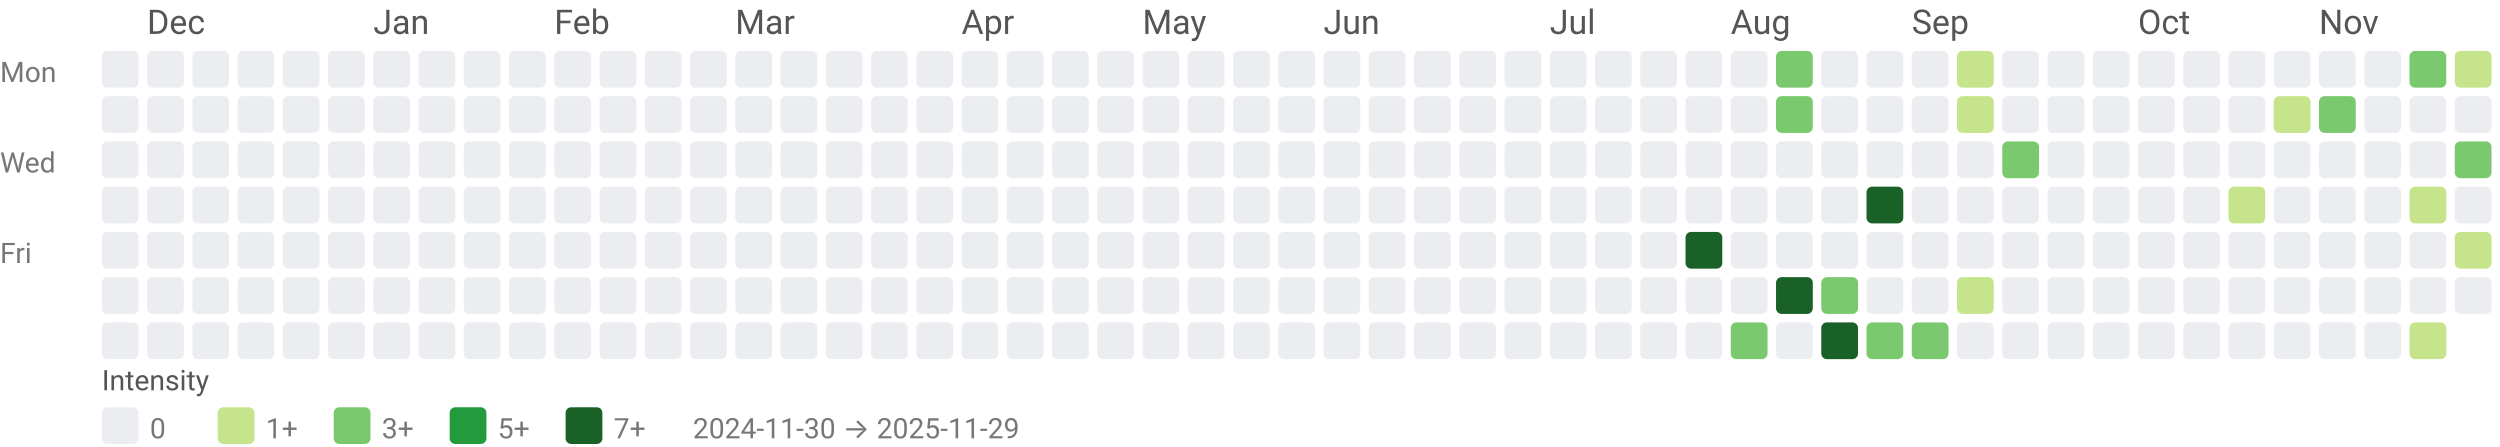
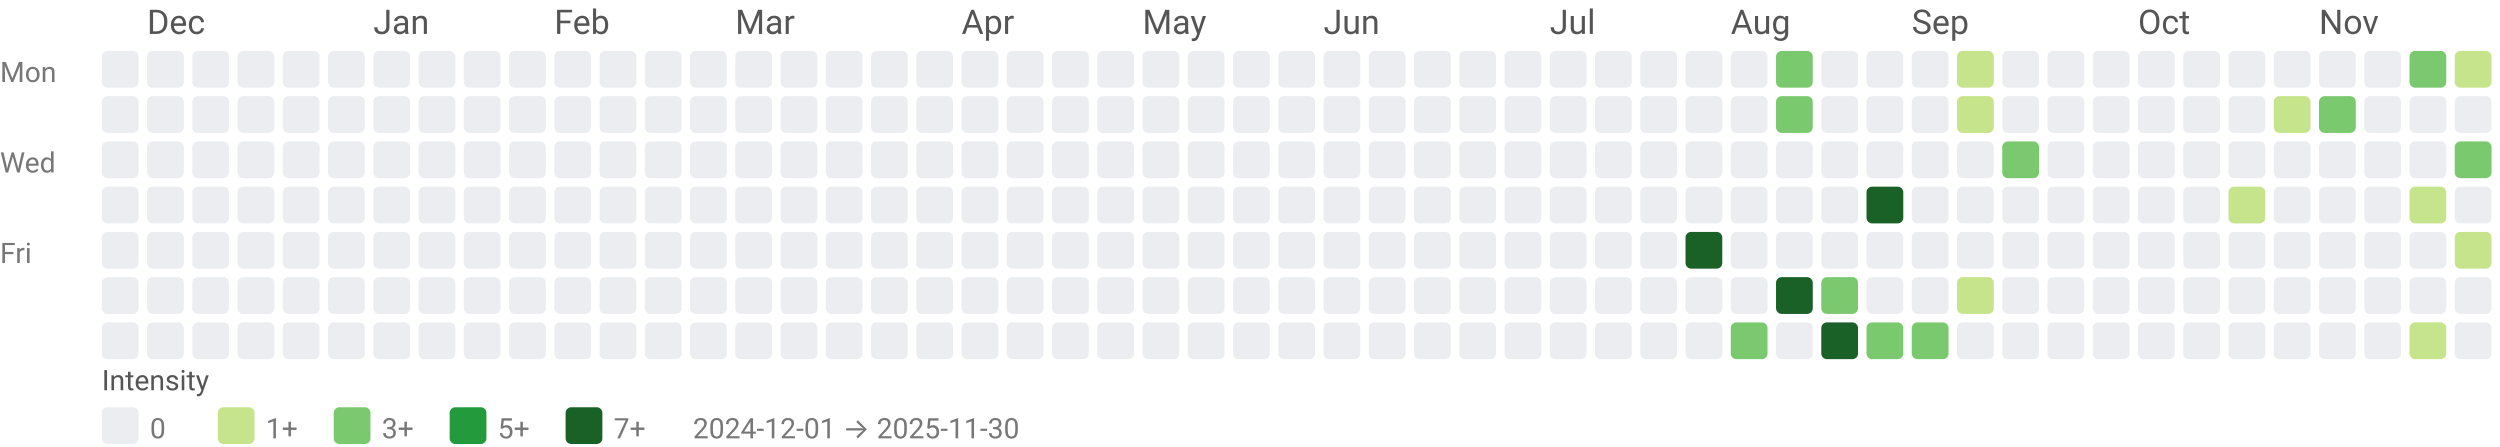
<svg xmlns="http://www.w3.org/2000/svg" width="884" height="158" viewBox="0 0 884 158" role="img" aria-labelledby="title desc">
  <style>text{font-family:system-ui,-apple-system, Segoe UI, Roboto, Ubuntu, Cantarell, Noto Sans, sans-serif;}</style>
  <text x="52" y="12" fill="#555">Dec</text>
  <text x="132" y="12" fill="#555">Jan</text>
  <text x="196" y="12" fill="#555">Feb</text>
  <text x="260" y="12" fill="#555">Mar</text>
  <text x="340" y="12" fill="#555">Apr</text>
  <text x="404" y="12" fill="#555">May</text>
  <text x="468" y="12" fill="#555">Jun</text>
  <text x="548" y="12" fill="#555">Jul</text>
  <text x="612" y="12" fill="#555">Aug</text>
  <text x="676" y="12" fill="#555">Sep</text>
  <text x="756" y="12" fill="#555">Oct</text>
  <text x="820" y="12" fill="#555">Nov</text>
  <text x="0" y="29" font-size="10" fill="#777">Mon</text>
  <text x="0" y="61" font-size="10" fill="#777">Wed</text>
  <text x="0" y="93" font-size="10" fill="#777">Fri</text>
  <rect x="36" y="18" width="13" height="13" rx="2" ry="2" fill="#ebedf0" />
  <rect x="36" y="34" width="13" height="13" rx="2" ry="2" fill="#ebedf0" />
  <rect x="36" y="50" width="13" height="13" rx="2" ry="2" fill="#ebedf0" />
  <rect x="36" y="66" width="13" height="13" rx="2" ry="2" fill="#ebedf0" />
  <rect x="36" y="82" width="13" height="13" rx="2" ry="2" fill="#ebedf0" />
  <rect x="36" y="98" width="13" height="13" rx="2" ry="2" fill="#ebedf0" />
  <rect x="36" y="114" width="13" height="13" rx="2" ry="2" fill="#ebedf0" />
  <rect x="52" y="18" width="13" height="13" rx="2" ry="2" fill="#ebedf0" />
  <rect x="52" y="34" width="13" height="13" rx="2" ry="2" fill="#ebedf0" />
  <rect x="52" y="50" width="13" height="13" rx="2" ry="2" fill="#ebedf0" />
  <rect x="52" y="66" width="13" height="13" rx="2" ry="2" fill="#ebedf0" />
  <rect x="52" y="82" width="13" height="13" rx="2" ry="2" fill="#ebedf0" />
  <rect x="52" y="98" width="13" height="13" rx="2" ry="2" fill="#ebedf0" />
  <rect x="52" y="114" width="13" height="13" rx="2" ry="2" fill="#ebedf0" />
  <rect x="68" y="18" width="13" height="13" rx="2" ry="2" fill="#ebedf0" />
  <rect x="68" y="34" width="13" height="13" rx="2" ry="2" fill="#ebedf0" />
  <rect x="68" y="50" width="13" height="13" rx="2" ry="2" fill="#ebedf0" />
  <rect x="68" y="66" width="13" height="13" rx="2" ry="2" fill="#ebedf0" />
  <rect x="68" y="82" width="13" height="13" rx="2" ry="2" fill="#ebedf0" />
  <rect x="68" y="98" width="13" height="13" rx="2" ry="2" fill="#ebedf0" />
  <rect x="68" y="114" width="13" height="13" rx="2" ry="2" fill="#ebedf0" />
  <rect x="84" y="18" width="13" height="13" rx="2" ry="2" fill="#ebedf0" />
  <rect x="84" y="34" width="13" height="13" rx="2" ry="2" fill="#ebedf0" />
  <rect x="84" y="50" width="13" height="13" rx="2" ry="2" fill="#ebedf0" />
  <rect x="84" y="66" width="13" height="13" rx="2" ry="2" fill="#ebedf0" />
  <rect x="84" y="82" width="13" height="13" rx="2" ry="2" fill="#ebedf0" />
  <rect x="84" y="98" width="13" height="13" rx="2" ry="2" fill="#ebedf0" />
  <rect x="84" y="114" width="13" height="13" rx="2" ry="2" fill="#ebedf0" />
  <rect x="100" y="18" width="13" height="13" rx="2" ry="2" fill="#ebedf0" />
  <rect x="100" y="34" width="13" height="13" rx="2" ry="2" fill="#ebedf0" />
  <rect x="100" y="50" width="13" height="13" rx="2" ry="2" fill="#ebedf0" />
  <rect x="100" y="66" width="13" height="13" rx="2" ry="2" fill="#ebedf0" />
  <rect x="100" y="82" width="13" height="13" rx="2" ry="2" fill="#ebedf0" />
  <rect x="100" y="98" width="13" height="13" rx="2" ry="2" fill="#ebedf0" />
  <rect x="100" y="114" width="13" height="13" rx="2" ry="2" fill="#ebedf0" />
  <rect x="116" y="18" width="13" height="13" rx="2" ry="2" fill="#ebedf0" />
  <rect x="116" y="34" width="13" height="13" rx="2" ry="2" fill="#ebedf0" />
  <rect x="116" y="50" width="13" height="13" rx="2" ry="2" fill="#ebedf0" />
  <rect x="116" y="66" width="13" height="13" rx="2" ry="2" fill="#ebedf0" />
  <rect x="116" y="82" width="13" height="13" rx="2" ry="2" fill="#ebedf0" />
  <rect x="116" y="98" width="13" height="13" rx="2" ry="2" fill="#ebedf0" />
  <rect x="116" y="114" width="13" height="13" rx="2" ry="2" fill="#ebedf0" />
  <rect x="132" y="18" width="13" height="13" rx="2" ry="2" fill="#ebedf0" />
  <rect x="132" y="34" width="13" height="13" rx="2" ry="2" fill="#ebedf0" />
  <rect x="132" y="50" width="13" height="13" rx="2" ry="2" fill="#ebedf0" />
  <rect x="132" y="66" width="13" height="13" rx="2" ry="2" fill="#ebedf0" />
  <rect x="132" y="82" width="13" height="13" rx="2" ry="2" fill="#ebedf0" />
  <rect x="132" y="98" width="13" height="13" rx="2" ry="2" fill="#ebedf0" />
  <rect x="132" y="114" width="13" height="13" rx="2" ry="2" fill="#ebedf0" />
  <rect x="148" y="18" width="13" height="13" rx="2" ry="2" fill="#ebedf0" />
  <rect x="148" y="34" width="13" height="13" rx="2" ry="2" fill="#ebedf0" />
  <rect x="148" y="50" width="13" height="13" rx="2" ry="2" fill="#ebedf0" />
  <rect x="148" y="66" width="13" height="13" rx="2" ry="2" fill="#ebedf0" />
  <rect x="148" y="82" width="13" height="13" rx="2" ry="2" fill="#ebedf0" />
  <rect x="148" y="98" width="13" height="13" rx="2" ry="2" fill="#ebedf0" />
  <rect x="148" y="114" width="13" height="13" rx="2" ry="2" fill="#ebedf0" />
  <rect x="164" y="18" width="13" height="13" rx="2" ry="2" fill="#ebedf0" />
  <rect x="164" y="34" width="13" height="13" rx="2" ry="2" fill="#ebedf0" />
  <rect x="164" y="50" width="13" height="13" rx="2" ry="2" fill="#ebedf0" />
  <rect x="164" y="66" width="13" height="13" rx="2" ry="2" fill="#ebedf0" />
  <rect x="164" y="82" width="13" height="13" rx="2" ry="2" fill="#ebedf0" />
  <rect x="164" y="98" width="13" height="13" rx="2" ry="2" fill="#ebedf0" />
  <rect x="164" y="114" width="13" height="13" rx="2" ry="2" fill="#ebedf0" />
  <rect x="180" y="18" width="13" height="13" rx="2" ry="2" fill="#ebedf0" />
  <rect x="180" y="34" width="13" height="13" rx="2" ry="2" fill="#ebedf0" />
  <rect x="180" y="50" width="13" height="13" rx="2" ry="2" fill="#ebedf0" />
  <rect x="180" y="66" width="13" height="13" rx="2" ry="2" fill="#ebedf0" />
  <rect x="180" y="82" width="13" height="13" rx="2" ry="2" fill="#ebedf0" />
  <rect x="180" y="98" width="13" height="13" rx="2" ry="2" fill="#ebedf0" />
  <rect x="180" y="114" width="13" height="13" rx="2" ry="2" fill="#ebedf0" />
  <rect x="196" y="18" width="13" height="13" rx="2" ry="2" fill="#ebedf0" />
  <rect x="196" y="34" width="13" height="13" rx="2" ry="2" fill="#ebedf0" />
  <rect x="196" y="50" width="13" height="13" rx="2" ry="2" fill="#ebedf0" />
  <rect x="196" y="66" width="13" height="13" rx="2" ry="2" fill="#ebedf0" />
  <rect x="196" y="82" width="13" height="13" rx="2" ry="2" fill="#ebedf0" />
  <rect x="196" y="98" width="13" height="13" rx="2" ry="2" fill="#ebedf0" />
  <rect x="196" y="114" width="13" height="13" rx="2" ry="2" fill="#ebedf0" />
  <rect x="212" y="18" width="13" height="13" rx="2" ry="2" fill="#ebedf0" />
  <rect x="212" y="34" width="13" height="13" rx="2" ry="2" fill="#ebedf0" />
  <rect x="212" y="50" width="13" height="13" rx="2" ry="2" fill="#ebedf0" />
  <rect x="212" y="66" width="13" height="13" rx="2" ry="2" fill="#ebedf0" />
  <rect x="212" y="82" width="13" height="13" rx="2" ry="2" fill="#ebedf0" />
  <rect x="212" y="98" width="13" height="13" rx="2" ry="2" fill="#ebedf0" />
  <rect x="212" y="114" width="13" height="13" rx="2" ry="2" fill="#ebedf0" />
  <rect x="228" y="18" width="13" height="13" rx="2" ry="2" fill="#ebedf0" />
  <rect x="228" y="34" width="13" height="13" rx="2" ry="2" fill="#ebedf0" />
  <rect x="228" y="50" width="13" height="13" rx="2" ry="2" fill="#ebedf0" />
  <rect x="228" y="66" width="13" height="13" rx="2" ry="2" fill="#ebedf0" />
  <rect x="228" y="82" width="13" height="13" rx="2" ry="2" fill="#ebedf0" />
  <rect x="228" y="98" width="13" height="13" rx="2" ry="2" fill="#ebedf0" />
  <rect x="228" y="114" width="13" height="13" rx="2" ry="2" fill="#ebedf0" />
  <rect x="244" y="18" width="13" height="13" rx="2" ry="2" fill="#ebedf0" />
  <rect x="244" y="34" width="13" height="13" rx="2" ry="2" fill="#ebedf0" />
  <rect x="244" y="50" width="13" height="13" rx="2" ry="2" fill="#ebedf0" />
  <rect x="244" y="66" width="13" height="13" rx="2" ry="2" fill="#ebedf0" />
  <rect x="244" y="82" width="13" height="13" rx="2" ry="2" fill="#ebedf0" />
  <rect x="244" y="98" width="13" height="13" rx="2" ry="2" fill="#ebedf0" />
  <rect x="244" y="114" width="13" height="13" rx="2" ry="2" fill="#ebedf0" />
  <rect x="260" y="18" width="13" height="13" rx="2" ry="2" fill="#ebedf0" />
  <rect x="260" y="34" width="13" height="13" rx="2" ry="2" fill="#ebedf0" />
  <rect x="260" y="50" width="13" height="13" rx="2" ry="2" fill="#ebedf0" />
  <rect x="260" y="66" width="13" height="13" rx="2" ry="2" fill="#ebedf0" />
  <rect x="260" y="82" width="13" height="13" rx="2" ry="2" fill="#ebedf0" />
  <rect x="260" y="98" width="13" height="13" rx="2" ry="2" fill="#ebedf0" />
  <rect x="260" y="114" width="13" height="13" rx="2" ry="2" fill="#ebedf0" />
  <rect x="276" y="18" width="13" height="13" rx="2" ry="2" fill="#ebedf0" />
  <rect x="276" y="34" width="13" height="13" rx="2" ry="2" fill="#ebedf0" />
  <rect x="276" y="50" width="13" height="13" rx="2" ry="2" fill="#ebedf0" />
  <rect x="276" y="66" width="13" height="13" rx="2" ry="2" fill="#ebedf0" />
  <rect x="276" y="82" width="13" height="13" rx="2" ry="2" fill="#ebedf0" />
  <rect x="276" y="98" width="13" height="13" rx="2" ry="2" fill="#ebedf0" />
  <rect x="276" y="114" width="13" height="13" rx="2" ry="2" fill="#ebedf0" />
  <rect x="292" y="18" width="13" height="13" rx="2" ry="2" fill="#ebedf0" />
  <rect x="292" y="34" width="13" height="13" rx="2" ry="2" fill="#ebedf0" />
  <rect x="292" y="50" width="13" height="13" rx="2" ry="2" fill="#ebedf0" />
  <rect x="292" y="66" width="13" height="13" rx="2" ry="2" fill="#ebedf0" />
  <rect x="292" y="82" width="13" height="13" rx="2" ry="2" fill="#ebedf0" />
  <rect x="292" y="98" width="13" height="13" rx="2" ry="2" fill="#ebedf0" />
  <rect x="292" y="114" width="13" height="13" rx="2" ry="2" fill="#ebedf0" />
  <rect x="308" y="18" width="13" height="13" rx="2" ry="2" fill="#ebedf0" />
  <rect x="308" y="34" width="13" height="13" rx="2" ry="2" fill="#ebedf0" />
  <rect x="308" y="50" width="13" height="13" rx="2" ry="2" fill="#ebedf0" />
  <rect x="308" y="66" width="13" height="13" rx="2" ry="2" fill="#ebedf0" />
  <rect x="308" y="82" width="13" height="13" rx="2" ry="2" fill="#ebedf0" />
  <rect x="308" y="98" width="13" height="13" rx="2" ry="2" fill="#ebedf0" />
  <rect x="308" y="114" width="13" height="13" rx="2" ry="2" fill="#ebedf0" />
  <rect x="324" y="18" width="13" height="13" rx="2" ry="2" fill="#ebedf0" />
  <rect x="324" y="34" width="13" height="13" rx="2" ry="2" fill="#ebedf0" />
  <rect x="324" y="50" width="13" height="13" rx="2" ry="2" fill="#ebedf0" />
  <rect x="324" y="66" width="13" height="13" rx="2" ry="2" fill="#ebedf0" />
  <rect x="324" y="82" width="13" height="13" rx="2" ry="2" fill="#ebedf0" />
  <rect x="324" y="98" width="13" height="13" rx="2" ry="2" fill="#ebedf0" />
  <rect x="324" y="114" width="13" height="13" rx="2" ry="2" fill="#ebedf0" />
  <rect x="340" y="18" width="13" height="13" rx="2" ry="2" fill="#ebedf0" />
  <rect x="340" y="34" width="13" height="13" rx="2" ry="2" fill="#ebedf0" />
  <rect x="340" y="50" width="13" height="13" rx="2" ry="2" fill="#ebedf0" />
  <rect x="340" y="66" width="13" height="13" rx="2" ry="2" fill="#ebedf0" />
  <rect x="340" y="82" width="13" height="13" rx="2" ry="2" fill="#ebedf0" />
  <rect x="340" y="98" width="13" height="13" rx="2" ry="2" fill="#ebedf0" />
  <rect x="340" y="114" width="13" height="13" rx="2" ry="2" fill="#ebedf0" />
  <rect x="356" y="18" width="13" height="13" rx="2" ry="2" fill="#ebedf0" />
  <rect x="356" y="34" width="13" height="13" rx="2" ry="2" fill="#ebedf0" />
  <rect x="356" y="50" width="13" height="13" rx="2" ry="2" fill="#ebedf0" />
  <rect x="356" y="66" width="13" height="13" rx="2" ry="2" fill="#ebedf0" />
  <rect x="356" y="82" width="13" height="13" rx="2" ry="2" fill="#ebedf0" />
  <rect x="356" y="98" width="13" height="13" rx="2" ry="2" fill="#ebedf0" />
  <rect x="356" y="114" width="13" height="13" rx="2" ry="2" fill="#ebedf0" />
  <rect x="372" y="18" width="13" height="13" rx="2" ry="2" fill="#ebedf0" />
  <rect x="372" y="34" width="13" height="13" rx="2" ry="2" fill="#ebedf0" />
  <rect x="372" y="50" width="13" height="13" rx="2" ry="2" fill="#ebedf0" />
  <rect x="372" y="66" width="13" height="13" rx="2" ry="2" fill="#ebedf0" />
  <rect x="372" y="82" width="13" height="13" rx="2" ry="2" fill="#ebedf0" />
  <rect x="372" y="98" width="13" height="13" rx="2" ry="2" fill="#ebedf0" />
  <rect x="372" y="114" width="13" height="13" rx="2" ry="2" fill="#ebedf0" />
  <rect x="388" y="18" width="13" height="13" rx="2" ry="2" fill="#ebedf0" />
  <rect x="388" y="34" width="13" height="13" rx="2" ry="2" fill="#ebedf0" />
  <rect x="388" y="50" width="13" height="13" rx="2" ry="2" fill="#ebedf0" />
  <rect x="388" y="66" width="13" height="13" rx="2" ry="2" fill="#ebedf0" />
  <rect x="388" y="82" width="13" height="13" rx="2" ry="2" fill="#ebedf0" />
  <rect x="388" y="98" width="13" height="13" rx="2" ry="2" fill="#ebedf0" />
  <rect x="388" y="114" width="13" height="13" rx="2" ry="2" fill="#ebedf0" />
  <rect x="404" y="18" width="13" height="13" rx="2" ry="2" fill="#ebedf0" />
  <rect x="404" y="34" width="13" height="13" rx="2" ry="2" fill="#ebedf0" />
  <rect x="404" y="50" width="13" height="13" rx="2" ry="2" fill="#ebedf0" />
  <rect x="404" y="66" width="13" height="13" rx="2" ry="2" fill="#ebedf0" />
  <rect x="404" y="82" width="13" height="13" rx="2" ry="2" fill="#ebedf0" />
  <rect x="404" y="98" width="13" height="13" rx="2" ry="2" fill="#ebedf0" />
  <rect x="404" y="114" width="13" height="13" rx="2" ry="2" fill="#ebedf0" />
  <rect x="420" y="18" width="13" height="13" rx="2" ry="2" fill="#ebedf0" />
  <rect x="420" y="34" width="13" height="13" rx="2" ry="2" fill="#ebedf0" />
  <rect x="420" y="50" width="13" height="13" rx="2" ry="2" fill="#ebedf0" />
  <rect x="420" y="66" width="13" height="13" rx="2" ry="2" fill="#ebedf0" />
  <rect x="420" y="82" width="13" height="13" rx="2" ry="2" fill="#ebedf0" />
  <rect x="420" y="98" width="13" height="13" rx="2" ry="2" fill="#ebedf0" />
  <rect x="420" y="114" width="13" height="13" rx="2" ry="2" fill="#ebedf0" />
  <rect x="436" y="18" width="13" height="13" rx="2" ry="2" fill="#ebedf0" />
  <rect x="436" y="34" width="13" height="13" rx="2" ry="2" fill="#ebedf0" />
  <rect x="436" y="50" width="13" height="13" rx="2" ry="2" fill="#ebedf0" />
  <rect x="436" y="66" width="13" height="13" rx="2" ry="2" fill="#ebedf0" />
  <rect x="436" y="82" width="13" height="13" rx="2" ry="2" fill="#ebedf0" />
  <rect x="436" y="98" width="13" height="13" rx="2" ry="2" fill="#ebedf0" />
  <rect x="436" y="114" width="13" height="13" rx="2" ry="2" fill="#ebedf0" />
  <rect x="452" y="18" width="13" height="13" rx="2" ry="2" fill="#ebedf0" />
  <rect x="452" y="34" width="13" height="13" rx="2" ry="2" fill="#ebedf0" />
  <rect x="452" y="50" width="13" height="13" rx="2" ry="2" fill="#ebedf0" />
  <rect x="452" y="66" width="13" height="13" rx="2" ry="2" fill="#ebedf0" />
  <rect x="452" y="82" width="13" height="13" rx="2" ry="2" fill="#ebedf0" />
  <rect x="452" y="98" width="13" height="13" rx="2" ry="2" fill="#ebedf0" />
  <rect x="452" y="114" width="13" height="13" rx="2" ry="2" fill="#ebedf0" />
  <rect x="468" y="18" width="13" height="13" rx="2" ry="2" fill="#ebedf0" />
  <rect x="468" y="34" width="13" height="13" rx="2" ry="2" fill="#ebedf0" />
  <rect x="468" y="50" width="13" height="13" rx="2" ry="2" fill="#ebedf0" />
  <rect x="468" y="66" width="13" height="13" rx="2" ry="2" fill="#ebedf0" />
  <rect x="468" y="82" width="13" height="13" rx="2" ry="2" fill="#ebedf0" />
  <rect x="468" y="98" width="13" height="13" rx="2" ry="2" fill="#ebedf0" />
  <rect x="468" y="114" width="13" height="13" rx="2" ry="2" fill="#ebedf0" />
  <rect x="484" y="18" width="13" height="13" rx="2" ry="2" fill="#ebedf0" />
  <rect x="484" y="34" width="13" height="13" rx="2" ry="2" fill="#ebedf0" />
  <rect x="484" y="50" width="13" height="13" rx="2" ry="2" fill="#ebedf0" />
  <rect x="484" y="66" width="13" height="13" rx="2" ry="2" fill="#ebedf0" />
  <rect x="484" y="82" width="13" height="13" rx="2" ry="2" fill="#ebedf0" />
  <rect x="484" y="98" width="13" height="13" rx="2" ry="2" fill="#ebedf0" />
  <rect x="484" y="114" width="13" height="13" rx="2" ry="2" fill="#ebedf0" />
  <rect x="500" y="18" width="13" height="13" rx="2" ry="2" fill="#ebedf0" />
  <rect x="500" y="34" width="13" height="13" rx="2" ry="2" fill="#ebedf0" />
  <rect x="500" y="50" width="13" height="13" rx="2" ry="2" fill="#ebedf0" />
  <rect x="500" y="66" width="13" height="13" rx="2" ry="2" fill="#ebedf0" />
  <rect x="500" y="82" width="13" height="13" rx="2" ry="2" fill="#ebedf0" />
  <rect x="500" y="98" width="13" height="13" rx="2" ry="2" fill="#ebedf0" />
  <rect x="500" y="114" width="13" height="13" rx="2" ry="2" fill="#ebedf0" />
  <rect x="516" y="18" width="13" height="13" rx="2" ry="2" fill="#ebedf0" />
  <rect x="516" y="34" width="13" height="13" rx="2" ry="2" fill="#ebedf0" />
  <rect x="516" y="50" width="13" height="13" rx="2" ry="2" fill="#ebedf0" />
  <rect x="516" y="66" width="13" height="13" rx="2" ry="2" fill="#ebedf0" />
  <rect x="516" y="82" width="13" height="13" rx="2" ry="2" fill="#ebedf0" />
  <rect x="516" y="98" width="13" height="13" rx="2" ry="2" fill="#ebedf0" />
  <rect x="516" y="114" width="13" height="13" rx="2" ry="2" fill="#ebedf0" />
  <rect x="532" y="18" width="13" height="13" rx="2" ry="2" fill="#ebedf0" />
  <rect x="532" y="34" width="13" height="13" rx="2" ry="2" fill="#ebedf0" />
  <rect x="532" y="50" width="13" height="13" rx="2" ry="2" fill="#ebedf0" />
  <rect x="532" y="66" width="13" height="13" rx="2" ry="2" fill="#ebedf0" />
  <rect x="532" y="82" width="13" height="13" rx="2" ry="2" fill="#ebedf0" />
  <rect x="532" y="98" width="13" height="13" rx="2" ry="2" fill="#ebedf0" />
  <rect x="532" y="114" width="13" height="13" rx="2" ry="2" fill="#ebedf0" />
  <rect x="548" y="18" width="13" height="13" rx="2" ry="2" fill="#ebedf0" />
  <rect x="548" y="34" width="13" height="13" rx="2" ry="2" fill="#ebedf0" />
  <rect x="548" y="50" width="13" height="13" rx="2" ry="2" fill="#ebedf0" />
  <rect x="548" y="66" width="13" height="13" rx="2" ry="2" fill="#ebedf0" />
  <rect x="548" y="82" width="13" height="13" rx="2" ry="2" fill="#ebedf0" />
  <rect x="548" y="98" width="13" height="13" rx="2" ry="2" fill="#ebedf0" />
  <rect x="548" y="114" width="13" height="13" rx="2" ry="2" fill="#ebedf0" />
  <rect x="564" y="18" width="13" height="13" rx="2" ry="2" fill="#ebedf0" />
  <rect x="564" y="34" width="13" height="13" rx="2" ry="2" fill="#ebedf0" />
  <rect x="564" y="50" width="13" height="13" rx="2" ry="2" fill="#ebedf0" />
  <rect x="564" y="66" width="13" height="13" rx="2" ry="2" fill="#ebedf0" />
  <rect x="564" y="82" width="13" height="13" rx="2" ry="2" fill="#ebedf0" />
  <rect x="564" y="98" width="13" height="13" rx="2" ry="2" fill="#ebedf0" />
  <rect x="564" y="114" width="13" height="13" rx="2" ry="2" fill="#ebedf0" />
  <rect x="580" y="18" width="13" height="13" rx="2" ry="2" fill="#ebedf0" />
  <rect x="580" y="34" width="13" height="13" rx="2" ry="2" fill="#ebedf0" />
  <rect x="580" y="50" width="13" height="13" rx="2" ry="2" fill="#ebedf0" />
  <rect x="580" y="66" width="13" height="13" rx="2" ry="2" fill="#ebedf0" />
  <rect x="580" y="82" width="13" height="13" rx="2" ry="2" fill="#ebedf0" />
  <rect x="580" y="98" width="13" height="13" rx="2" ry="2" fill="#ebedf0" />
  <rect x="580" y="114" width="13" height="13" rx="2" ry="2" fill="#ebedf0" />
  <rect x="596" y="18" width="13" height="13" rx="2" ry="2" fill="#ebedf0" />
  <rect x="596" y="34" width="13" height="13" rx="2" ry="2" fill="#ebedf0" />
  <rect x="596" y="50" width="13" height="13" rx="2" ry="2" fill="#ebedf0" />
  <rect x="596" y="66" width="13" height="13" rx="2" ry="2" fill="#ebedf0" />
  <rect x="596" y="82" width="13" height="13" rx="2" ry="2" fill="#196127" />
  <rect x="596" y="98" width="13" height="13" rx="2" ry="2" fill="#ebedf0" />
  <rect x="596" y="114" width="13" height="13" rx="2" ry="2" fill="#ebedf0" />
  <rect x="612" y="18" width="13" height="13" rx="2" ry="2" fill="#ebedf0" />
  <rect x="612" y="34" width="13" height="13" rx="2" ry="2" fill="#ebedf0" />
  <rect x="612" y="50" width="13" height="13" rx="2" ry="2" fill="#ebedf0" />
  <rect x="612" y="66" width="13" height="13" rx="2" ry="2" fill="#ebedf0" />
  <rect x="612" y="82" width="13" height="13" rx="2" ry="2" fill="#ebedf0" />
  <rect x="612" y="98" width="13" height="13" rx="2" ry="2" fill="#ebedf0" />
  <rect x="612" y="114" width="13" height="13" rx="2" ry="2" fill="#7bc96f" />
  <rect x="628" y="18" width="13" height="13" rx="2" ry="2" fill="#7bc96f" />
  <rect x="628" y="34" width="13" height="13" rx="2" ry="2" fill="#7bc96f" />
  <rect x="628" y="50" width="13" height="13" rx="2" ry="2" fill="#ebedf0" />
  <rect x="628" y="66" width="13" height="13" rx="2" ry="2" fill="#ebedf0" />
  <rect x="628" y="82" width="13" height="13" rx="2" ry="2" fill="#ebedf0" />
  <rect x="628" y="98" width="13" height="13" rx="2" ry="2" fill="#196127" />
  <rect x="628" y="114" width="13" height="13" rx="2" ry="2" fill="#ebedf0" />
  <rect x="644" y="18" width="13" height="13" rx="2" ry="2" fill="#ebedf0" />
  <rect x="644" y="34" width="13" height="13" rx="2" ry="2" fill="#ebedf0" />
  <rect x="644" y="50" width="13" height="13" rx="2" ry="2" fill="#ebedf0" />
  <rect x="644" y="66" width="13" height="13" rx="2" ry="2" fill="#ebedf0" />
  <rect x="644" y="82" width="13" height="13" rx="2" ry="2" fill="#ebedf0" />
  <rect x="644" y="98" width="13" height="13" rx="2" ry="2" fill="#7bc96f" />
  <rect x="644" y="114" width="13" height="13" rx="2" ry="2" fill="#196127" />
  <rect x="660" y="18" width="13" height="13" rx="2" ry="2" fill="#ebedf0" />
  <rect x="660" y="34" width="13" height="13" rx="2" ry="2" fill="#ebedf0" />
  <rect x="660" y="50" width="13" height="13" rx="2" ry="2" fill="#ebedf0" />
  <rect x="660" y="66" width="13" height="13" rx="2" ry="2" fill="#196127" />
  <rect x="660" y="82" width="13" height="13" rx="2" ry="2" fill="#ebedf0" />
  <rect x="660" y="98" width="13" height="13" rx="2" ry="2" fill="#ebedf0" />
  <rect x="660" y="114" width="13" height="13" rx="2" ry="2" fill="#7bc96f" />
  <rect x="676" y="18" width="13" height="13" rx="2" ry="2" fill="#ebedf0" />
  <rect x="676" y="34" width="13" height="13" rx="2" ry="2" fill="#ebedf0" />
  <rect x="676" y="50" width="13" height="13" rx="2" ry="2" fill="#ebedf0" />
  <rect x="676" y="66" width="13" height="13" rx="2" ry="2" fill="#ebedf0" />
  <rect x="676" y="82" width="13" height="13" rx="2" ry="2" fill="#ebedf0" />
  <rect x="676" y="98" width="13" height="13" rx="2" ry="2" fill="#ebedf0" />
  <rect x="676" y="114" width="13" height="13" rx="2" ry="2" fill="#7bc96f" />
  <rect x="692" y="18" width="13" height="13" rx="2" ry="2" fill="#c6e48b" />
  <rect x="692" y="34" width="13" height="13" rx="2" ry="2" fill="#c6e48b" />
  <rect x="692" y="50" width="13" height="13" rx="2" ry="2" fill="#ebedf0" />
  <rect x="692" y="66" width="13" height="13" rx="2" ry="2" fill="#ebedf0" />
  <rect x="692" y="82" width="13" height="13" rx="2" ry="2" fill="#ebedf0" />
  <rect x="692" y="98" width="13" height="13" rx="2" ry="2" fill="#c6e48b" />
  <rect x="692" y="114" width="13" height="13" rx="2" ry="2" fill="#ebedf0" />
  <rect x="708" y="18" width="13" height="13" rx="2" ry="2" fill="#ebedf0" />
  <rect x="708" y="34" width="13" height="13" rx="2" ry="2" fill="#ebedf0" />
  <rect x="708" y="50" width="13" height="13" rx="2" ry="2" fill="#7bc96f" />
  <rect x="708" y="66" width="13" height="13" rx="2" ry="2" fill="#ebedf0" />
  <rect x="708" y="82" width="13" height="13" rx="2" ry="2" fill="#ebedf0" />
  <rect x="708" y="98" width="13" height="13" rx="2" ry="2" fill="#ebedf0" />
  <rect x="708" y="114" width="13" height="13" rx="2" ry="2" fill="#ebedf0" />
  <rect x="724" y="18" width="13" height="13" rx="2" ry="2" fill="#ebedf0" />
  <rect x="724" y="34" width="13" height="13" rx="2" ry="2" fill="#ebedf0" />
  <rect x="724" y="50" width="13" height="13" rx="2" ry="2" fill="#ebedf0" />
  <rect x="724" y="66" width="13" height="13" rx="2" ry="2" fill="#ebedf0" />
  <rect x="724" y="82" width="13" height="13" rx="2" ry="2" fill="#ebedf0" />
  <rect x="724" y="98" width="13" height="13" rx="2" ry="2" fill="#ebedf0" />
  <rect x="724" y="114" width="13" height="13" rx="2" ry="2" fill="#ebedf0" />
  <rect x="740" y="18" width="13" height="13" rx="2" ry="2" fill="#ebedf0" />
  <rect x="740" y="34" width="13" height="13" rx="2" ry="2" fill="#ebedf0" />
  <rect x="740" y="50" width="13" height="13" rx="2" ry="2" fill="#ebedf0" />
  <rect x="740" y="66" width="13" height="13" rx="2" ry="2" fill="#ebedf0" />
  <rect x="740" y="82" width="13" height="13" rx="2" ry="2" fill="#ebedf0" />
  <rect x="740" y="98" width="13" height="13" rx="2" ry="2" fill="#ebedf0" />
  <rect x="740" y="114" width="13" height="13" rx="2" ry="2" fill="#ebedf0" />
  <rect x="756" y="18" width="13" height="13" rx="2" ry="2" fill="#ebedf0" />
  <rect x="756" y="34" width="13" height="13" rx="2" ry="2" fill="#ebedf0" />
  <rect x="756" y="50" width="13" height="13" rx="2" ry="2" fill="#ebedf0" />
  <rect x="756" y="66" width="13" height="13" rx="2" ry="2" fill="#ebedf0" />
  <rect x="756" y="82" width="13" height="13" rx="2" ry="2" fill="#ebedf0" />
  <rect x="756" y="98" width="13" height="13" rx="2" ry="2" fill="#ebedf0" />
  <rect x="756" y="114" width="13" height="13" rx="2" ry="2" fill="#ebedf0" />
  <rect x="772" y="18" width="13" height="13" rx="2" ry="2" fill="#ebedf0" />
  <rect x="772" y="34" width="13" height="13" rx="2" ry="2" fill="#ebedf0" />
  <rect x="772" y="50" width="13" height="13" rx="2" ry="2" fill="#ebedf0" />
  <rect x="772" y="66" width="13" height="13" rx="2" ry="2" fill="#ebedf0" />
  <rect x="772" y="82" width="13" height="13" rx="2" ry="2" fill="#ebedf0" />
  <rect x="772" y="98" width="13" height="13" rx="2" ry="2" fill="#ebedf0" />
  <rect x="772" y="114" width="13" height="13" rx="2" ry="2" fill="#ebedf0" />
  <rect x="788" y="18" width="13" height="13" rx="2" ry="2" fill="#ebedf0" />
  <rect x="788" y="34" width="13" height="13" rx="2" ry="2" fill="#ebedf0" />
  <rect x="788" y="50" width="13" height="13" rx="2" ry="2" fill="#ebedf0" />
  <rect x="788" y="66" width="13" height="13" rx="2" ry="2" fill="#c6e48b" />
  <rect x="788" y="82" width="13" height="13" rx="2" ry="2" fill="#ebedf0" />
  <rect x="788" y="98" width="13" height="13" rx="2" ry="2" fill="#ebedf0" />
  <rect x="788" y="114" width="13" height="13" rx="2" ry="2" fill="#ebedf0" />
  <rect x="804" y="18" width="13" height="13" rx="2" ry="2" fill="#ebedf0" />
  <rect x="804" y="34" width="13" height="13" rx="2" ry="2" fill="#c6e48b" />
  <rect x="804" y="50" width="13" height="13" rx="2" ry="2" fill="#ebedf0" />
  <rect x="804" y="66" width="13" height="13" rx="2" ry="2" fill="#ebedf0" />
  <rect x="804" y="82" width="13" height="13" rx="2" ry="2" fill="#ebedf0" />
  <rect x="804" y="98" width="13" height="13" rx="2" ry="2" fill="#ebedf0" />
  <rect x="804" y="114" width="13" height="13" rx="2" ry="2" fill="#ebedf0" />
  <rect x="820" y="18" width="13" height="13" rx="2" ry="2" fill="#ebedf0" />
  <rect x="820" y="34" width="13" height="13" rx="2" ry="2" fill="#7bc96f" />
  <rect x="820" y="50" width="13" height="13" rx="2" ry="2" fill="#ebedf0" />
  <rect x="820" y="66" width="13" height="13" rx="2" ry="2" fill="#ebedf0" />
  <rect x="820" y="82" width="13" height="13" rx="2" ry="2" fill="#ebedf0" />
  <rect x="820" y="98" width="13" height="13" rx="2" ry="2" fill="#ebedf0" />
  <rect x="820" y="114" width="13" height="13" rx="2" ry="2" fill="#ebedf0" />
  <rect x="836" y="18" width="13" height="13" rx="2" ry="2" fill="#ebedf0" />
  <rect x="836" y="34" width="13" height="13" rx="2" ry="2" fill="#ebedf0" />
  <rect x="836" y="50" width="13" height="13" rx="2" ry="2" fill="#ebedf0" />
  <rect x="836" y="66" width="13" height="13" rx="2" ry="2" fill="#ebedf0" />
  <rect x="836" y="82" width="13" height="13" rx="2" ry="2" fill="#ebedf0" />
  <rect x="836" y="98" width="13" height="13" rx="2" ry="2" fill="#ebedf0" />
  <rect x="836" y="114" width="13" height="13" rx="2" ry="2" fill="#ebedf0" />
  <rect x="852" y="18" width="13" height="13" rx="2" ry="2" fill="#7bc96f" />
  <rect x="852" y="34" width="13" height="13" rx="2" ry="2" fill="#ebedf0" />
  <rect x="852" y="50" width="13" height="13" rx="2" ry="2" fill="#ebedf0" />
  <rect x="852" y="66" width="13" height="13" rx="2" ry="2" fill="#c6e48b" />
  <rect x="852" y="82" width="13" height="13" rx="2" ry="2" fill="#ebedf0" />
  <rect x="852" y="98" width="13" height="13" rx="2" ry="2" fill="#ebedf0" />
  <rect x="852" y="114" width="13" height="13" rx="2" ry="2" fill="#c6e48b" />
  <rect x="868" y="18" width="13" height="13" rx="2" ry="2" fill="#c6e48b" />
  <rect x="868" y="34" width="13" height="13" rx="2" ry="2" fill="#ebedf0" />
  <rect x="868" y="50" width="13" height="13" rx="2" ry="2" fill="#7bc96f" />
  <rect x="868" y="66" width="13" height="13" rx="2" ry="2" fill="#ebedf0" />
  <rect x="868" y="82" width="13" height="13" rx="2" ry="2" fill="#c6e48b" />
  <rect x="868" y="98" width="13" height="13" rx="2" ry="2" fill="#ebedf0" />
+   <rect x="868" y="114" width="13" height="13" rx="2" ry="2" fill="#ebedf0" />
  <text x="36" y="138" font-size="10" fill="#555">Intensity</text>
  <g>
    <rect x="36" y="144" width="13" height="13" rx="2" ry="2" fill="#ebedf0" />
    <text x="53" y="155" font-size="10" fill="#777">0</text>
  </g>
  <g>
    <rect x="77" y="144" width="13" height="13" rx="2" ry="2" fill="#c6e48b" />
    <text x="94" y="155" font-size="10" fill="#777">1+</text>
  </g>
  <g>
    <rect x="118" y="144" width="13" height="13" rx="2" ry="2" fill="#7bc96f" />
    <text x="135" y="155" font-size="10" fill="#777">3+</text>
  </g>
  <g>
    <rect x="159" y="144" width="13" height="13" rx="2" ry="2" fill="#239a3b" />
    <text x="176" y="155" font-size="10" fill="#777">5+</text>
  </g>
  <g>
    <rect x="200" y="144" width="13" height="13" rx="2" ry="2" fill="#196127" />
    <text x="217" y="155" font-size="10" fill="#777">7+</text>
  </g>
-   <text x="245" y="155" font-size="10" fill="#777">2024-11-30 → 2025-11-29</text>
+   <text x="245" y="155" font-size="10" fill="#777">2024-12-01 → 2025-11-30</text>
</svg>
